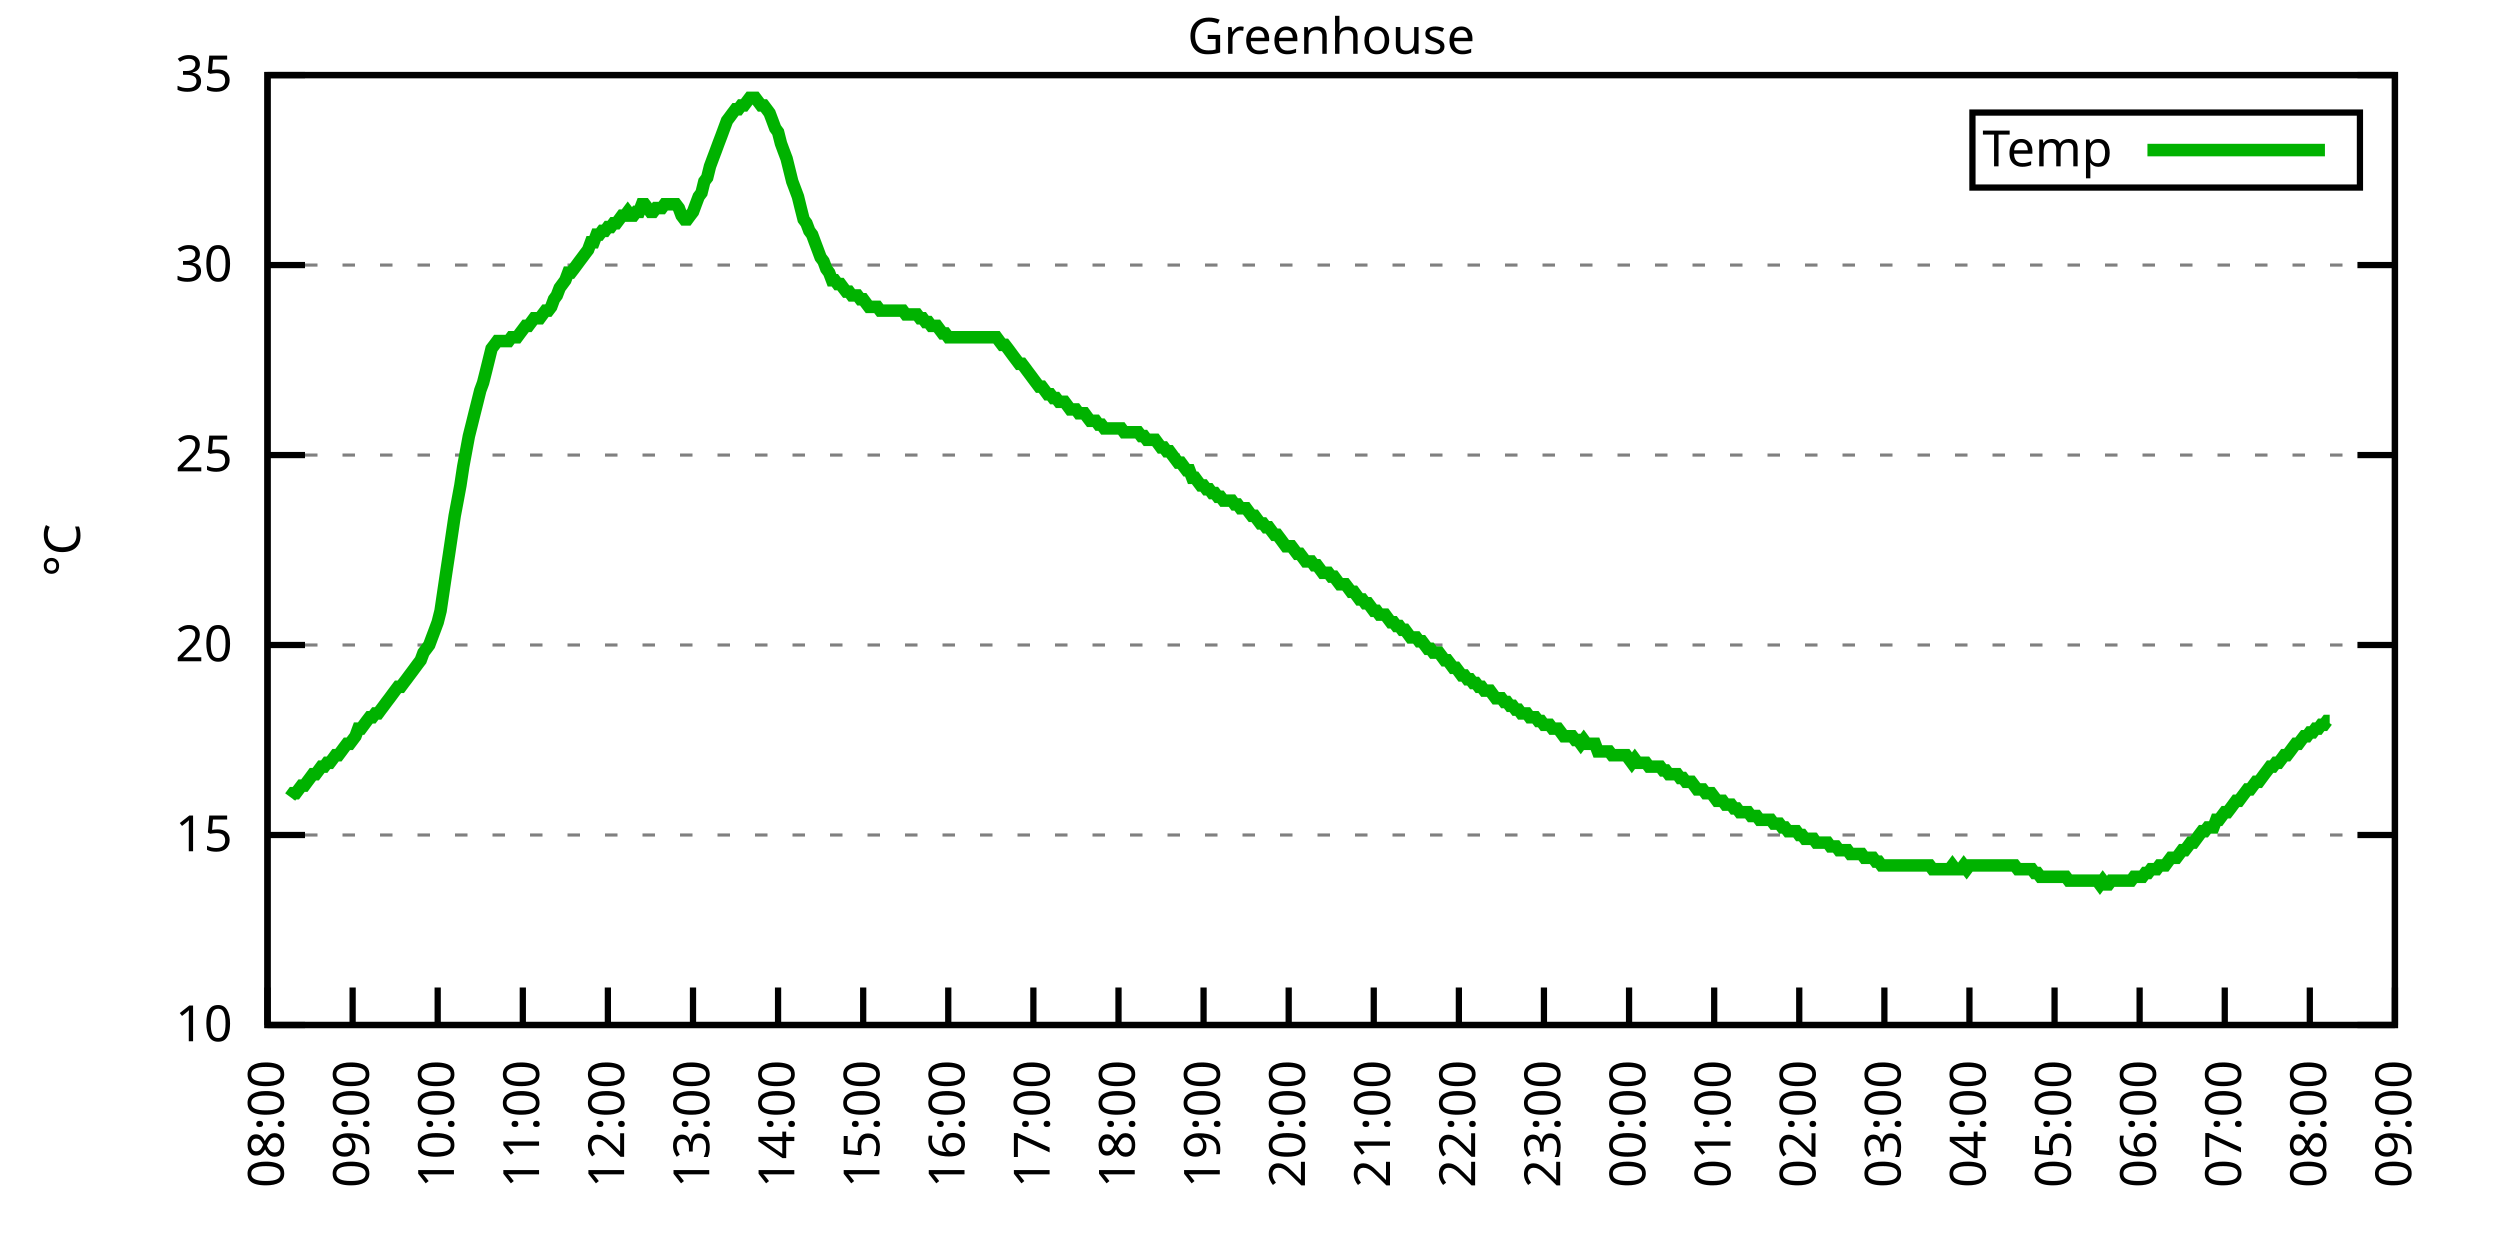
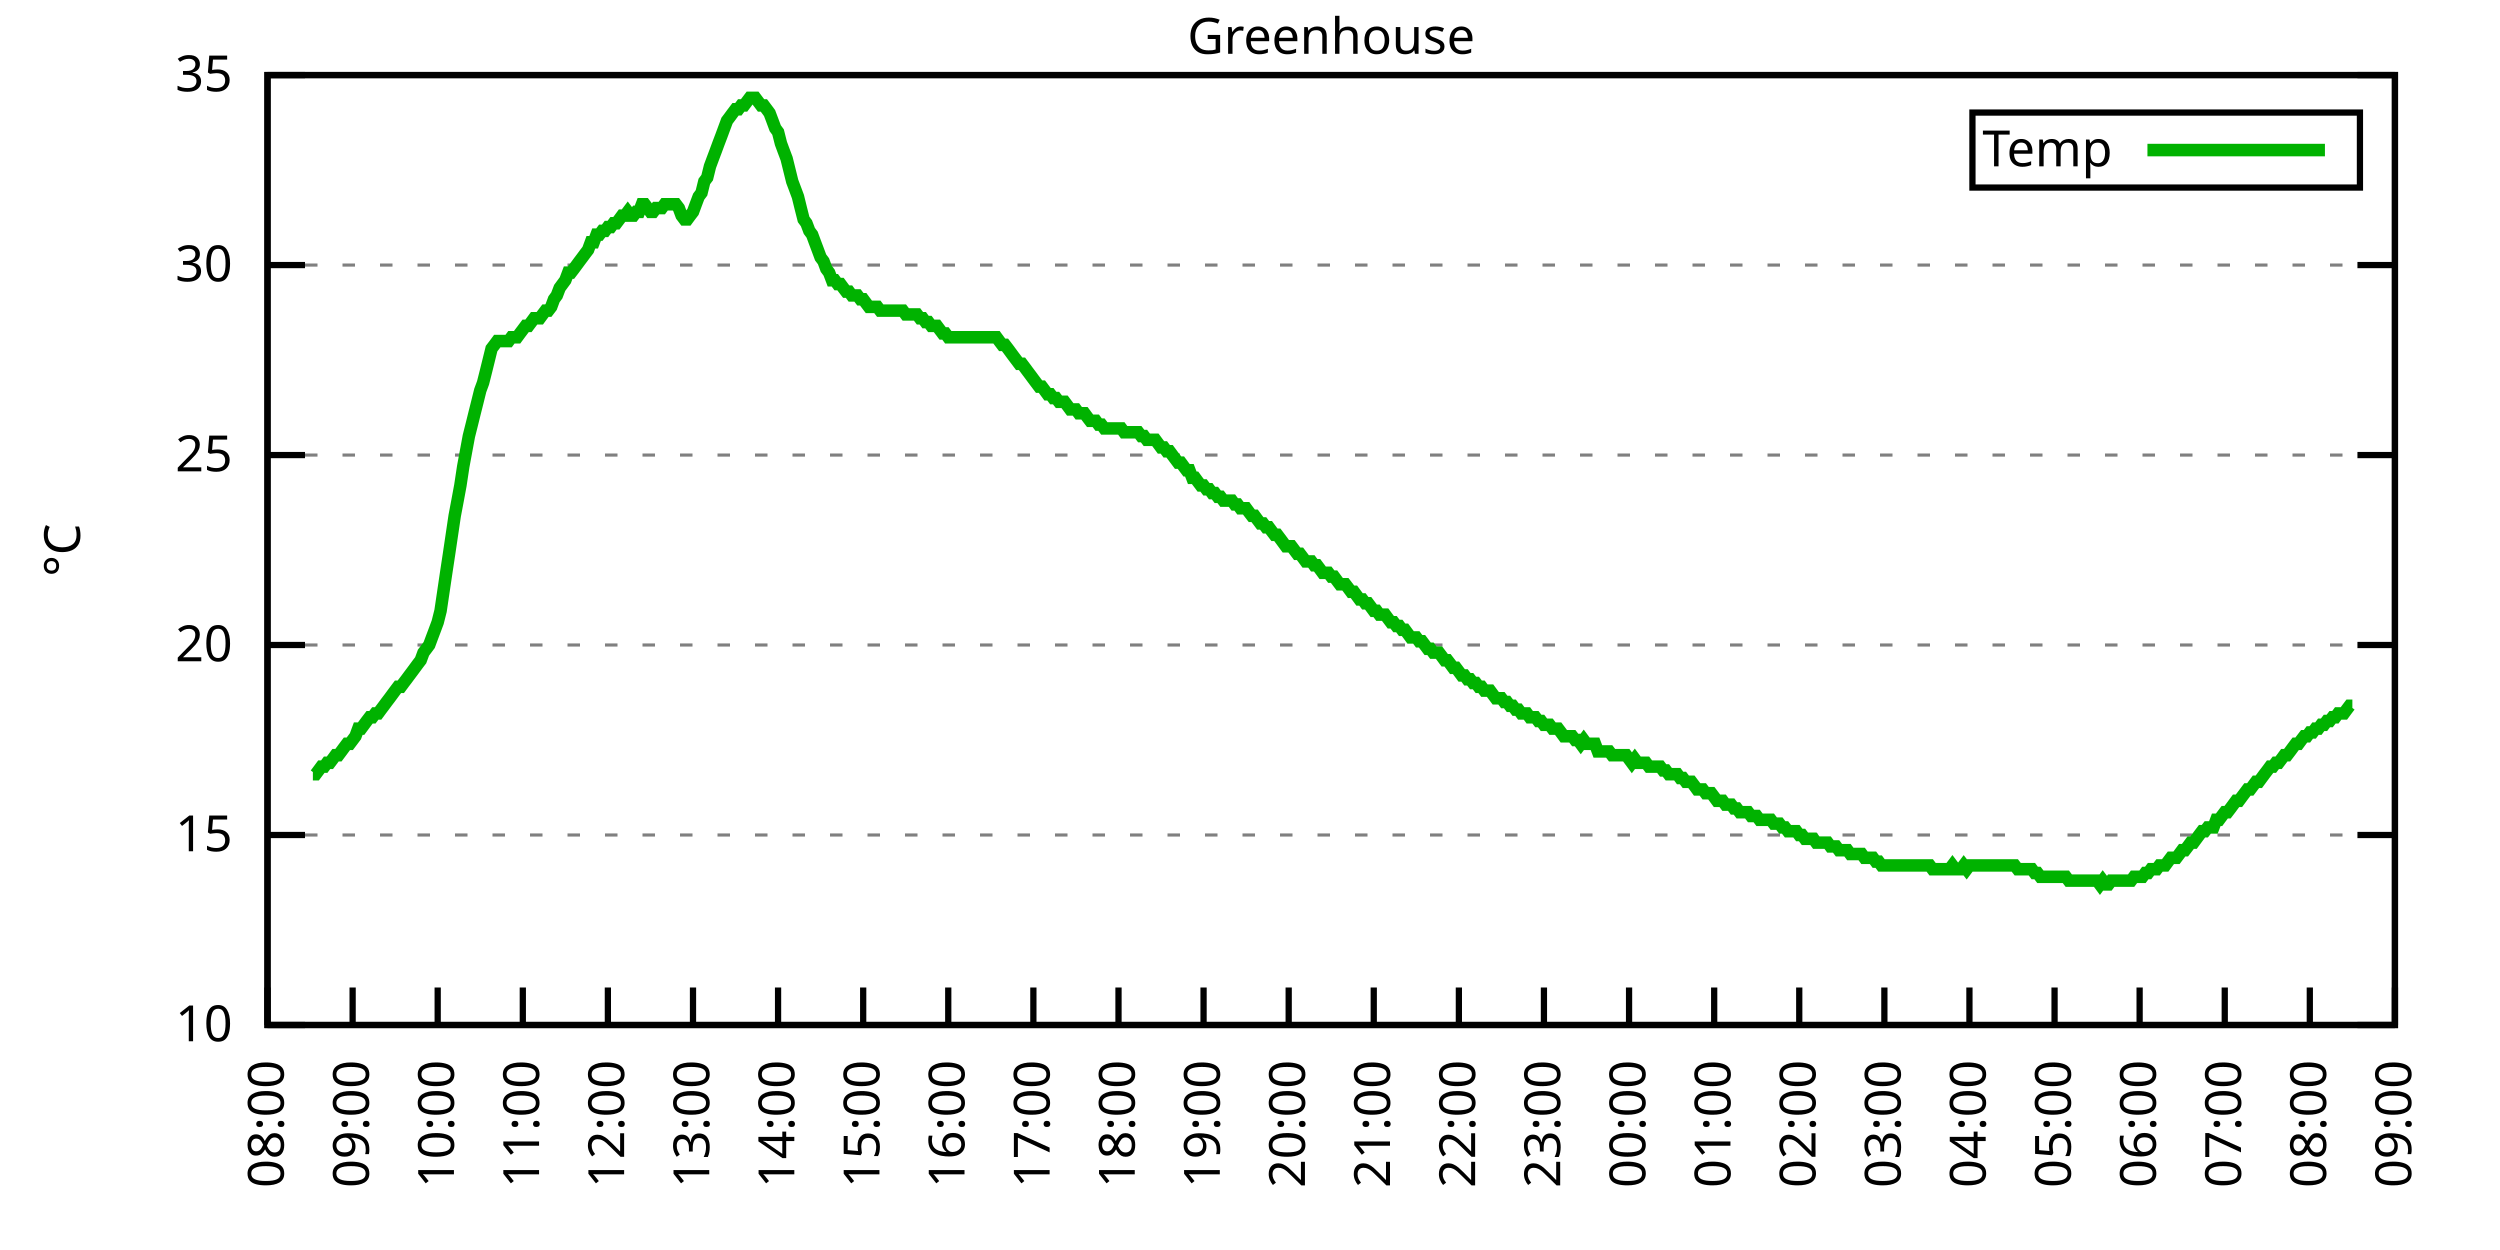
<svg xmlns="http://www.w3.org/2000/svg" xmlns:xlink="http://www.w3.org/1999/xlink" width="400" height="200" viewBox="0 0 400 200">
  <g id="gnuplot_canvas">
    <rect x="0" y="0" width="400" height="200" fill="none" />
    <defs>
      <circle id="gpDot" r="0.5" stroke-width="0.5" stroke="currentColor" />
      <path id="gpPt0" stroke-width="0.333" stroke="currentColor" d="M-1,0 h2 M0,-1 v2" />
      <path id="gpPt1" stroke-width="0.333" stroke="currentColor" d="M-1,-1 L1,1 M1,-1 L-1,1" />
      <path id="gpPt2" stroke-width="0.333" stroke="currentColor" d="M-1,0 L1,0 M0,-1 L0,1 M-1,-1 L1,1 M-1,1 L1,-1" />
      <rect id="gpPt3" stroke-width="0.333" stroke="currentColor" x="-1" y="-1" width="2" height="2" />
      <rect id="gpPt4" stroke-width="0.333" stroke="currentColor" fill="currentColor" x="-1" y="-1" width="2" height="2" />
      <circle id="gpPt5" stroke-width="0.333" stroke="currentColor" cx="0" cy="0" r="1" />
      <use xlink:href="#gpPt5" id="gpPt6" fill="currentColor" stroke="none" />
      <path id="gpPt7" stroke-width="0.333" stroke="currentColor" d="M0,-1.33 L-1.33,0.67 L1.33,0.67 z" />
      <use xlink:href="#gpPt7" id="gpPt8" fill="currentColor" stroke="none" />
      <use xlink:href="#gpPt7" id="gpPt9" stroke="currentColor" transform="rotate(180)" />
      <use xlink:href="#gpPt9" id="gpPt10" fill="currentColor" stroke="none" />
      <use xlink:href="#gpPt3" id="gpPt11" stroke="currentColor" transform="rotate(45)" />
      <use xlink:href="#gpPt11" id="gpPt12" fill="currentColor" stroke="none" />
      <path id="gpPt13" stroke-width="0.333" stroke="currentColor" d="M0,1.330 L1.265,0.411 L0.782,-1.067 L-0.782,-1.076 L-1.265,0.411 z" />
      <use xlink:href="#gpPt13" id="gpPt14" fill="currentColor" stroke="none" />
      <filter id="textbox" filterUnits="objectBoundingBox" x="0" y="0" height="1" width="1">
        <feFlood flood-color="white" flood-opacity="1" result="bgnd" />
        <feComposite in="SourceGraphic" in2="bgnd" operator="atop" />
      </filter>
      <filter id="greybox" filterUnits="objectBoundingBox" x="0" y="0" height="1" width="1">
        <feFlood flood-color="lightgrey" flood-opacity="1" result="grey" />
        <feComposite in="SourceGraphic" in2="grey" operator="atop" />
      </filter>
    </defs>
    <g fill="none" color="white" stroke="currentColor" stroke-width="1.00" stroke-linecap="butt" stroke-linejoin="miter">
</g>
    <g fill="none" color="black" stroke="currentColor" stroke-width="1.00" stroke-linecap="butt" stroke-linejoin="miter">
      <g stroke="none" shape-rendering="crispEdges">
        <polygon fill="rgb(255, 255, 255)" points="42.80,164.00 383.18,164.00 383.18,12.02 42.80,12.02 " />
      </g>
    </g>
    <g fill="none" color="black" stroke="currentColor" stroke-width="1.00" stroke-linecap="butt" stroke-linejoin="miter">
</g>
    <g fill="none" color="black" stroke="black" stroke-width="0.50" stroke-linecap="butt" stroke-linejoin="miter">
</g>
    <g fill="none" color="gray" stroke="currentColor" stroke-width="0.50" stroke-linecap="butt" stroke-linejoin="miter">
      <path stroke="gray" stroke-dasharray="2,4" class="gridline" d="M42.80,164.00 L383.19,164.00  " />
    </g>
    <g fill="none" color="gray" stroke="gray" stroke-width="1.00" stroke-linecap="butt" stroke-linejoin="miter">
</g>
    <g fill="none" color="black" stroke="currentColor" stroke-width="1.00" stroke-linecap="butt" stroke-linejoin="miter">
      <path stroke="black" d="M42.80,164.00 L48.80,164.00 M383.19,164.00 L377.19,164.00  " />
      <g transform="translate(37.20,166.60)" stroke="none" fill="black" font-family="Sans" font-size="8.00" text-anchor="end">
        <text>
          <tspan font-family="Sans"> 10</tspan>
        </text>
      </g>
    </g>
    <g fill="none" color="black" stroke="currentColor" stroke-width="1.00" stroke-linecap="butt" stroke-linejoin="miter">
</g>
    <g fill="none" color="black" stroke="black" stroke-width="0.50" stroke-linecap="butt" stroke-linejoin="miter">
</g>
    <g fill="none" color="gray" stroke="currentColor" stroke-width="0.50" stroke-linecap="butt" stroke-linejoin="miter">
      <path stroke="gray" stroke-dasharray="2,4" class="gridline" d="M42.80,133.60 L383.19,133.60  " />
    </g>
    <g fill="none" color="gray" stroke="gray" stroke-width="1.00" stroke-linecap="butt" stroke-linejoin="miter">
</g>
    <g fill="none" color="black" stroke="currentColor" stroke-width="1.00" stroke-linecap="butt" stroke-linejoin="miter">
      <path stroke="black" d="M42.80,133.60 L48.80,133.60 M383.19,133.60 L377.19,133.60  " />
      <g transform="translate(37.20,136.20)" stroke="none" fill="black" font-family="Sans" font-size="8.00" text-anchor="end">
        <text>
          <tspan font-family="Sans"> 15</tspan>
        </text>
      </g>
    </g>
    <g fill="none" color="black" stroke="currentColor" stroke-width="1.00" stroke-linecap="butt" stroke-linejoin="miter">
</g>
    <g fill="none" color="black" stroke="black" stroke-width="0.50" stroke-linecap="butt" stroke-linejoin="miter">
</g>
    <g fill="none" color="gray" stroke="currentColor" stroke-width="0.50" stroke-linecap="butt" stroke-linejoin="miter">
      <path stroke="gray" stroke-dasharray="2,4" class="gridline" d="M42.80,103.20 L383.19,103.20  " />
    </g>
    <g fill="none" color="gray" stroke="gray" stroke-width="1.00" stroke-linecap="butt" stroke-linejoin="miter">
</g>
    <g fill="none" color="black" stroke="currentColor" stroke-width="1.00" stroke-linecap="butt" stroke-linejoin="miter">
      <path stroke="black" d="M42.80,103.20 L48.80,103.20 M383.19,103.20 L377.19,103.20  " />
      <g transform="translate(37.20,105.80)" stroke="none" fill="black" font-family="Sans" font-size="8.00" text-anchor="end">
        <text>
          <tspan font-family="Sans"> 20</tspan>
        </text>
      </g>
    </g>
    <g fill="none" color="black" stroke="currentColor" stroke-width="1.00" stroke-linecap="butt" stroke-linejoin="miter">
</g>
    <g fill="none" color="black" stroke="black" stroke-width="0.50" stroke-linecap="butt" stroke-linejoin="miter">
</g>
    <g fill="none" color="gray" stroke="currentColor" stroke-width="0.50" stroke-linecap="butt" stroke-linejoin="miter">
      <path stroke="gray" stroke-dasharray="2,4" class="gridline" d="M42.80,72.81 L383.19,72.81  " />
    </g>
    <g fill="none" color="gray" stroke="gray" stroke-width="1.00" stroke-linecap="butt" stroke-linejoin="miter">
</g>
    <g fill="none" color="black" stroke="currentColor" stroke-width="1.00" stroke-linecap="butt" stroke-linejoin="miter">
      <path stroke="black" d="M42.80,72.81 L48.80,72.81 M383.19,72.81 L377.19,72.81  " />
      <g transform="translate(37.20,75.41)" stroke="none" fill="black" font-family="Sans" font-size="8.00" text-anchor="end">
        <text>
          <tspan font-family="Sans"> 25</tspan>
        </text>
      </g>
    </g>
    <g fill="none" color="black" stroke="currentColor" stroke-width="1.00" stroke-linecap="butt" stroke-linejoin="miter">
</g>
    <g fill="none" color="black" stroke="black" stroke-width="0.50" stroke-linecap="butt" stroke-linejoin="miter">
</g>
    <g fill="none" color="gray" stroke="currentColor" stroke-width="0.50" stroke-linecap="butt" stroke-linejoin="miter">
      <path stroke="gray" stroke-dasharray="2,4" class="gridline" d="M42.80,42.41 L383.19,42.41  " />
    </g>
    <g fill="none" color="gray" stroke="gray" stroke-width="1.00" stroke-linecap="butt" stroke-linejoin="miter">
</g>
    <g fill="none" color="black" stroke="currentColor" stroke-width="1.00" stroke-linecap="butt" stroke-linejoin="miter">
      <path stroke="black" d="M42.80,42.41 L48.80,42.41 M383.19,42.41 L377.19,42.41  " />
      <g transform="translate(37.20,45.01)" stroke="none" fill="black" font-family="Sans" font-size="8.00" text-anchor="end">
        <text>
          <tspan font-family="Sans"> 30</tspan>
        </text>
      </g>
    </g>
    <g fill="none" color="black" stroke="currentColor" stroke-width="1.00" stroke-linecap="butt" stroke-linejoin="miter">
</g>
    <g fill="none" color="black" stroke="black" stroke-width="0.50" stroke-linecap="butt" stroke-linejoin="miter">
</g>
    <g fill="none" color="gray" stroke="currentColor" stroke-width="0.50" stroke-linecap="butt" stroke-linejoin="miter">
      <path stroke="gray" stroke-dasharray="2,4" class="gridline" d="M42.80,12.01 L383.19,12.01  " />
    </g>
    <g fill="none" color="gray" stroke="gray" stroke-width="1.00" stroke-linecap="butt" stroke-linejoin="miter">
</g>
    <g fill="none" color="black" stroke="currentColor" stroke-width="1.00" stroke-linecap="butt" stroke-linejoin="miter">
      <path stroke="black" d="M42.80,12.01 L48.80,12.01 M383.19,12.01 L377.19,12.01  " />
      <g transform="translate(37.20,14.61)" stroke="none" fill="black" font-family="Sans" font-size="8.00" text-anchor="end">
        <text>
          <tspan font-family="Sans"> 35</tspan>
        </text>
      </g>
    </g>
    <g fill="none" color="black" stroke="currentColor" stroke-width="1.00" stroke-linecap="butt" stroke-linejoin="miter">
      <path stroke="black" d="M42.80,164.00 L42.80,158.00  " />
      <g transform="translate(45.40,169.60) rotate(270.00)" stroke="none" fill="black" font-family="Sans" font-size="8.00" text-anchor="end">
        <text>
          <tspan font-family="Sans">08:00</tspan>
        </text>
      </g>
    </g>
    <g fill="none" color="black" stroke="currentColor" stroke-width="1.00" stroke-linecap="butt" stroke-linejoin="miter">
      <path stroke="black" d="M56.42,164.00 L56.42,158.00  " />
      <g transform="translate(59.02,169.60) rotate(270.00)" stroke="none" fill="black" font-family="Sans" font-size="8.00" text-anchor="end">
        <text>
          <tspan font-family="Sans">09:00</tspan>
        </text>
      </g>
    </g>
    <g fill="none" color="black" stroke="currentColor" stroke-width="1.00" stroke-linecap="butt" stroke-linejoin="miter">
      <path stroke="black" d="M70.03,164.00 L70.03,158.00  " />
      <g transform="translate(72.63,169.60) rotate(270.00)" stroke="none" fill="black" font-family="Sans" font-size="8.00" text-anchor="end">
        <text>
          <tspan font-family="Sans">10:00</tspan>
        </text>
      </g>
    </g>
    <g fill="none" color="black" stroke="currentColor" stroke-width="1.00" stroke-linecap="butt" stroke-linejoin="miter">
      <path stroke="black" d="M83.65,164.00 L83.65,158.00  " />
      <g transform="translate(86.25,169.60) rotate(270.00)" stroke="none" fill="black" font-family="Sans" font-size="8.00" text-anchor="end">
        <text>
          <tspan font-family="Sans">11:00</tspan>
        </text>
      </g>
    </g>
    <g fill="none" color="black" stroke="currentColor" stroke-width="1.00" stroke-linecap="butt" stroke-linejoin="miter">
      <path stroke="black" d="M97.26,164.00 L97.26,158.00  " />
      <g transform="translate(99.86,169.60) rotate(270.00)" stroke="none" fill="black" font-family="Sans" font-size="8.00" text-anchor="end">
        <text>
          <tspan font-family="Sans">12:00</tspan>
        </text>
      </g>
    </g>
    <g fill="none" color="black" stroke="currentColor" stroke-width="1.00" stroke-linecap="butt" stroke-linejoin="miter">
      <path stroke="black" d="M110.88,164.00 L110.88,158.00  " />
      <g transform="translate(113.48,169.60) rotate(270.00)" stroke="none" fill="black" font-family="Sans" font-size="8.00" text-anchor="end">
        <text>
          <tspan font-family="Sans">13:00</tspan>
        </text>
      </g>
    </g>
    <g fill="none" color="black" stroke="currentColor" stroke-width="1.00" stroke-linecap="butt" stroke-linejoin="miter">
      <path stroke="black" d="M124.49,164.00 L124.49,158.00  " />
      <g transform="translate(127.09,169.60) rotate(270.00)" stroke="none" fill="black" font-family="Sans" font-size="8.00" text-anchor="end">
        <text>
          <tspan font-family="Sans">14:00</tspan>
        </text>
      </g>
    </g>
    <g fill="none" color="black" stroke="currentColor" stroke-width="1.00" stroke-linecap="butt" stroke-linejoin="miter">
      <path stroke="black" d="M138.11,164.00 L138.11,158.00  " />
      <g transform="translate(140.71,169.60) rotate(270.00)" stroke="none" fill="black" font-family="Sans" font-size="8.00" text-anchor="end">
        <text>
          <tspan font-family="Sans">15:00</tspan>
        </text>
      </g>
    </g>
    <g fill="none" color="black" stroke="currentColor" stroke-width="1.00" stroke-linecap="butt" stroke-linejoin="miter">
      <path stroke="black" d="M151.72,164.00 L151.72,158.00  " />
      <g transform="translate(154.32,169.60) rotate(270.00)" stroke="none" fill="black" font-family="Sans" font-size="8.00" text-anchor="end">
        <text>
          <tspan font-family="Sans">16:00</tspan>
        </text>
      </g>
    </g>
    <g fill="none" color="black" stroke="currentColor" stroke-width="1.00" stroke-linecap="butt" stroke-linejoin="miter">
      <path stroke="black" d="M165.34,164.00 L165.34,158.00  " />
      <g transform="translate(167.94,169.60) rotate(270.00)" stroke="none" fill="black" font-family="Sans" font-size="8.00" text-anchor="end">
        <text>
          <tspan font-family="Sans">17:00</tspan>
        </text>
      </g>
    </g>
    <g fill="none" color="black" stroke="currentColor" stroke-width="1.00" stroke-linecap="butt" stroke-linejoin="miter">
      <path stroke="black" d="M178.96,164.00 L178.96,158.00  " />
      <g transform="translate(181.56,169.60) rotate(270.00)" stroke="none" fill="black" font-family="Sans" font-size="8.00" text-anchor="end">
        <text>
          <tspan font-family="Sans">18:00</tspan>
        </text>
      </g>
    </g>
    <g fill="none" color="black" stroke="currentColor" stroke-width="1.00" stroke-linecap="butt" stroke-linejoin="miter">
      <path stroke="black" d="M192.57,164.00 L192.57,158.00  " />
      <g transform="translate(195.17,169.60) rotate(270.00)" stroke="none" fill="black" font-family="Sans" font-size="8.00" text-anchor="end">
        <text>
          <tspan font-family="Sans">19:00</tspan>
        </text>
      </g>
    </g>
    <g fill="none" color="black" stroke="currentColor" stroke-width="1.00" stroke-linecap="butt" stroke-linejoin="miter">
      <path stroke="black" d="M206.19,164.00 L206.19,158.00  " />
      <g transform="translate(208.79,169.60) rotate(270.00)" stroke="none" fill="black" font-family="Sans" font-size="8.00" text-anchor="end">
        <text>
          <tspan font-family="Sans">20:00</tspan>
        </text>
      </g>
    </g>
    <g fill="none" color="black" stroke="currentColor" stroke-width="1.00" stroke-linecap="butt" stroke-linejoin="miter">
      <path stroke="black" d="M219.80,164.00 L219.80,158.00  " />
      <g transform="translate(222.40,169.60) rotate(270.00)" stroke="none" fill="black" font-family="Sans" font-size="8.00" text-anchor="end">
        <text>
          <tspan font-family="Sans">21:00</tspan>
        </text>
      </g>
    </g>
    <g fill="none" color="black" stroke="currentColor" stroke-width="1.00" stroke-linecap="butt" stroke-linejoin="miter">
      <path stroke="black" d="M233.42,164.00 L233.42,158.00  " />
      <g transform="translate(236.02,169.60) rotate(270.00)" stroke="none" fill="black" font-family="Sans" font-size="8.00" text-anchor="end">
        <text>
          <tspan font-family="Sans">22:00</tspan>
        </text>
      </g>
    </g>
    <g fill="none" color="black" stroke="currentColor" stroke-width="1.00" stroke-linecap="butt" stroke-linejoin="miter">
      <path stroke="black" d="M247.03,164.00 L247.03,158.00  " />
      <g transform="translate(249.63,169.60) rotate(270.00)" stroke="none" fill="black" font-family="Sans" font-size="8.00" text-anchor="end">
        <text>
          <tspan font-family="Sans">23:00</tspan>
        </text>
      </g>
    </g>
    <g fill="none" color="black" stroke="currentColor" stroke-width="1.00" stroke-linecap="butt" stroke-linejoin="miter">
      <path stroke="black" d="M260.65,164.00 L260.65,158.00  " />
      <g transform="translate(263.25,169.60) rotate(270.00)" stroke="none" fill="black" font-family="Sans" font-size="8.00" text-anchor="end">
        <text>
          <tspan font-family="Sans">00:00</tspan>
        </text>
      </g>
    </g>
    <g fill="none" color="black" stroke="currentColor" stroke-width="1.00" stroke-linecap="butt" stroke-linejoin="miter">
      <path stroke="black" d="M274.27,164.00 L274.27,158.00  " />
      <g transform="translate(276.87,169.60) rotate(270.00)" stroke="none" fill="black" font-family="Sans" font-size="8.00" text-anchor="end">
        <text>
          <tspan font-family="Sans">01:00</tspan>
        </text>
      </g>
    </g>
    <g fill="none" color="black" stroke="currentColor" stroke-width="1.00" stroke-linecap="butt" stroke-linejoin="miter">
      <path stroke="black" d="M287.88,164.00 L287.88,158.00  " />
      <g transform="translate(290.48,169.60) rotate(270.00)" stroke="none" fill="black" font-family="Sans" font-size="8.00" text-anchor="end">
        <text>
          <tspan font-family="Sans">02:00</tspan>
        </text>
      </g>
    </g>
    <g fill="none" color="black" stroke="currentColor" stroke-width="1.00" stroke-linecap="butt" stroke-linejoin="miter">
      <path stroke="black" d="M301.50,164.00 L301.50,158.00  " />
      <g transform="translate(304.10,169.60) rotate(270.00)" stroke="none" fill="black" font-family="Sans" font-size="8.00" text-anchor="end">
        <text>
          <tspan font-family="Sans">03:00</tspan>
        </text>
      </g>
    </g>
    <g fill="none" color="black" stroke="currentColor" stroke-width="1.00" stroke-linecap="butt" stroke-linejoin="miter">
      <path stroke="black" d="M315.11,164.00 L315.11,158.00  " />
      <g transform="translate(317.71,169.60) rotate(270.00)" stroke="none" fill="black" font-family="Sans" font-size="8.00" text-anchor="end">
        <text>
          <tspan font-family="Sans">04:00</tspan>
        </text>
      </g>
    </g>
    <g fill="none" color="black" stroke="currentColor" stroke-width="1.00" stroke-linecap="butt" stroke-linejoin="miter">
      <path stroke="black" d="M328.73,164.00 L328.73,158.00  " />
      <g transform="translate(331.33,169.60) rotate(270.00)" stroke="none" fill="black" font-family="Sans" font-size="8.00" text-anchor="end">
        <text>
          <tspan font-family="Sans">05:00</tspan>
        </text>
      </g>
    </g>
    <g fill="none" color="black" stroke="currentColor" stroke-width="1.00" stroke-linecap="butt" stroke-linejoin="miter">
      <path stroke="black" d="M342.34,164.00 L342.34,158.00  " />
      <g transform="translate(344.94,169.60) rotate(270.00)" stroke="none" fill="black" font-family="Sans" font-size="8.00" text-anchor="end">
        <text>
          <tspan font-family="Sans">06:00</tspan>
        </text>
      </g>
    </g>
    <g fill="none" color="black" stroke="currentColor" stroke-width="1.00" stroke-linecap="butt" stroke-linejoin="miter">
      <path stroke="black" d="M355.96,164.00 L355.96,158.00  " />
      <g transform="translate(358.56,169.60) rotate(270.00)" stroke="none" fill="black" font-family="Sans" font-size="8.00" text-anchor="end">
        <text>
          <tspan font-family="Sans">07:00</tspan>
        </text>
      </g>
    </g>
    <g fill="none" color="black" stroke="currentColor" stroke-width="1.00" stroke-linecap="butt" stroke-linejoin="miter">
      <path stroke="black" d="M369.57,164.00 L369.57,158.00  " />
      <g transform="translate(372.17,169.60) rotate(270.00)" stroke="none" fill="black" font-family="Sans" font-size="8.00" text-anchor="end">
        <text>
          <tspan font-family="Sans">08:00</tspan>
        </text>
      </g>
    </g>
    <g fill="none" color="black" stroke="currentColor" stroke-width="1.00" stroke-linecap="butt" stroke-linejoin="miter">
      <path stroke="black" d="M383.19,164.00 L383.19,158.00  " />
      <g transform="translate(385.79,169.60) rotate(270.00)" stroke="none" fill="black" font-family="Sans" font-size="8.00" text-anchor="end">
        <text>
          <tspan font-family="Sans">09:00</tspan>
        </text>
      </g>
    </g>
    <g fill="none" color="black" stroke="currentColor" stroke-width="1.00" stroke-linecap="butt" stroke-linejoin="miter">
</g>
    <g fill="none" color="black" stroke="currentColor" stroke-width="1.00" stroke-linecap="butt" stroke-linejoin="miter">
      <path stroke="black" d="M42.80,12.01 L42.80,164.00 L383.19,164.00 L383.19,12.01 L42.80,12.01 Z  " />
    </g>
    <g fill="none" color="black" stroke="currentColor" stroke-width="1.00" stroke-linecap="butt" stroke-linejoin="miter">
</g>
    <g fill="none" color="black" stroke="currentColor" stroke-width="1.00" stroke-linecap="butt" stroke-linejoin="miter">
      <path stroke="black" d="M315.59,30.01 L315.59,18.01 L377.59,18.01 L377.59,30.01 L315.59,30.01 Z  " />
    </g>
    <g id="Greenhouse_plot_1">
      <g fill="none" color="white" stroke="black" stroke-width="2.00" stroke-linecap="butt" stroke-linejoin="miter">
</g>
      <g fill="none" color="black" stroke="currentColor" stroke-width="2.00" stroke-linecap="butt" stroke-linejoin="miter">
        <g transform="translate(337.99,26.61)" stroke="none" fill="black" font-family="Sans" font-size="8.00" text-anchor="end">
          <text>
            <tspan font-family="Sans">Temp</tspan>
          </text>
        </g>
      </g>
      <g fill="none" color="black" stroke="currentColor" stroke-width="2.00" stroke-linecap="butt" stroke-linejoin="miter">
-         <path stroke="rgb(  0, 178,   0)" d="M343.59,24.01 L371.99,24.01 M46.43,127.52 L46.88,126.91 L47.34,126.91 L47.79,126.31 L48.25,125.70 L48.70,125.70   L49.15,125.09 L49.61,124.48 L50.06,123.87 L50.52,123.87 L50.97,123.27 L51.42,122.66 L51.88,122.66 L52.33,122.05   L52.78,122.05 L53.24,121.44 L53.69,120.83 L54.15,120.83 L54.60,120.23 L55.05,119.62 L55.51,119.01 L55.96,119.01   L56.42,118.40 L56.87,117.80 L57.32,116.58 L57.78,116.58 L58.23,115.97 L58.68,115.36 L59.14,114.76 L59.59,114.76   L60.05,114.15 L60.50,114.15 L60.95,113.54 L61.41,112.93 L61.86,112.32 L62.32,111.72 L62.77,111.11 L63.22,110.50   L63.68,109.89 L64.13,109.89 L64.58,109.28 L65.04,108.68 L65.49,108.07 L65.95,107.46 L66.40,106.85 L66.85,106.24   L67.31,105.64 L67.76,104.42 L68.22,103.81 L68.67,103.20 L69.12,101.99 L69.58,100.77 L70.03,99.56 L70.49,97.73   L70.94,94.69 L71.39,91.65 L71.85,88.61 L72.30,85.57 L72.75,82.53 L73.21,80.10 L73.66,77.67 L74.12,74.63   L74.57,72.20 L75.02,69.77 L75.48,67.94 L75.93,66.12 L76.39,64.29 L76.84,62.47 L77.29,61.25 L77.75,59.43   L78.20,57.61 L78.65,55.78 L79.11,55.18 L79.56,54.57 L80.02,54.57 L80.47,54.57 L80.92,54.57 L81.38,54.57   L81.83,53.96 L82.29,53.96 L82.74,53.96 L83.19,53.35 L83.65,52.74 L84.10,52.14 L84.55,52.14 L85.01,51.53   L85.46,50.92 L85.92,50.92 L86.37,50.92 L86.82,50.31 L87.28,49.70 L87.73,49.70 L88.19,49.10 L88.64,47.88   L89.09,47.27 L89.55,46.06 L90.00,45.45 L90.45,44.84 L90.91,43.62 L91.36,43.62 L91.82,43.02 L92.27,42.41   L92.72,41.80 L93.18,41.19 L93.63,40.58 L94.09,39.98 L94.54,38.76 L94.99,38.76 L95.45,37.54 L95.90,37.54   L96.35,36.94 L96.81,36.94 L97.26,36.33 L97.72,36.33 L98.17,35.72 L98.62,35.72 L99.08,35.11 L99.53,34.50   L99.99,34.50 L100.44,33.90 L100.89,34.50 L101.35,34.50 L101.80,33.90 L102.25,33.90 L102.71,32.68 L103.16,32.68   L103.62,33.29 L104.07,33.90 L104.52,33.90 L104.98,33.29 L105.43,33.29 L105.89,33.29 L106.34,32.68 L106.79,32.68   L107.25,32.68 L107.70,32.68 L108.15,32.68 L108.61,33.29 L109.06,34.50 L109.52,35.11 L109.97,35.11 L110.42,34.50   L110.88,33.90 L111.33,32.68 L111.79,31.46 L112.24,30.86 L112.69,29.03 L113.15,28.42 L113.60,26.60 L114.05,25.39   L114.51,24.17 L114.96,22.95 L115.42,21.74 L115.87,20.52 L116.32,19.31 L116.78,18.70 L117.23,18.09 L117.69,17.48   L118.14,17.48 L118.59,16.87 L119.05,16.87 L119.50,16.27 L119.96,15.66 L120.41,15.66 L120.86,15.66 L121.32,16.27   L121.77,16.87 L122.22,16.87 L122.68,17.48 L123.13,18.09 L123.59,19.31 L124.04,20.52 L124.49,21.13 L124.95,22.95   L125.40,24.17 L125.86,25.39 L126.31,27.21 L126.76,29.03 L127.22,30.25 L127.67,31.46 L128.12,33.29 L128.58,35.11   L129.03,35.72 L129.49,36.94 L129.94,37.54 L130.39,38.76 L130.85,39.98 L131.30,41.19 L131.76,41.80 L132.21,43.02   L132.66,43.62 L133.12,44.84 L133.57,44.84 L134.02,45.45 L134.48,45.45 L134.93,46.06 L135.39,46.66 L135.84,46.66   L136.29,47.27 L136.75,47.27 L137.20,47.27 L137.66,47.88 L138.11,47.88 L138.56,48.49 L139.02,49.10 L139.47,49.10   L139.92,49.10 L140.38,49.10 L140.83,49.70 L141.29,49.70 L141.74,49.70 L142.19,49.70 L142.65,49.70 L143.10,49.70   L143.56,49.70 L144.01,49.70 L144.46,49.70 L144.92,50.31 L145.37,50.31 L145.82,50.31 L146.28,50.31 L146.73,50.31   L147.19,50.92 L147.64,50.92 L148.09,51.53 L148.55,51.53 L149.00,52.14 L149.46,52.14 L149.91,52.14 L150.36,52.74   L150.82,53.35 L151.27,53.35 L151.72,53.96 L152.18,53.96 L152.63,53.96 L153.09,53.96 L153.54,53.96 L153.99,53.96   L154.45,53.96 L154.90,53.96 L155.36,53.96 L155.81,53.96 L156.26,53.96 L156.72,53.96 L157.17,53.96 L157.62,53.96   L158.08,53.96 L158.53,53.96 L158.99,53.96 L159.44,53.96 L159.89,54.57 L160.35,55.18 L160.80,55.18 L161.26,55.78   L161.71,56.39 L162.16,57.00 L162.62,57.61 L163.07,58.21 L163.52,58.21 L163.98,58.82 L164.43,59.43 L164.89,60.04   L165.34,60.65 L165.79,61.25 L166.25,61.86 L166.70,61.86 L167.16,62.47 L167.61,63.08 L168.06,63.08 L168.52,63.69   L168.97,63.69 L169.43,64.29 L169.88,64.29 L170.33,64.29 L170.79,64.90 L171.24,65.51 L171.69,65.51 L172.15,65.51   L172.60,66.12 L173.06,66.12 L173.51,66.12 L173.96,66.73 L174.42,67.33 L174.87,67.33 L175.33,67.33 L175.78,67.94   L176.23,67.94 L176.69,68.55 L177.14,68.55 L177.59,68.55 L178.05,68.55 L178.50,68.55 L178.96,68.55 L179.41,68.55   L179.86,69.16 L180.32,69.16 L180.77,69.16 L181.23,69.16 L181.68,69.16 L182.13,69.16 L182.59,69.77 L183.04,69.77   L183.49,70.37 L183.95,70.37 L184.40,70.37 L184.86,70.37 L185.31,70.98 L185.76,71.59 L186.22,71.59 L186.67,72.20   L187.13,72.20 L187.58,72.81 L188.03,73.41 L188.49,74.02 L188.94,74.02 L189.39,74.63 L189.85,75.24 L190.30,75.24   L190.76,76.45 L191.21,76.45 L191.66,77.06 L192.12,77.67 L192.57,77.67 L193.03,78.28 L193.48,78.28 L193.93,78.89   L194.39,78.89 L194.84,79.49 L195.29,79.49 L195.75,80.10 L196.20,80.10 L196.66,80.10 L197.11,80.10 L197.56,80.71   L198.02,80.71 L198.47,81.32 L198.93,81.32 L199.38,81.32 L199.83,81.93 L200.29,82.53 L200.74,82.53 L201.19,83.14   L201.65,83.75 L202.10,83.75 L202.56,84.36 L203.01,84.36 L203.46,84.97 L203.92,85.57 L204.37,85.57 L204.83,86.18   L205.28,86.79 L205.73,87.40 L206.19,87.40 L206.64,87.40 L207.09,88.00 L207.55,88.61 L208.00,88.61 L208.46,89.22   L208.91,89.83 L209.36,89.83 L209.82,89.83 L210.27,90.44 L210.73,90.44 L211.18,91.04 L211.63,91.65 L212.09,91.65   L212.54,91.65 L213.00,92.26 L213.45,92.26 L213.90,92.87 L214.36,93.48 L214.81,93.48 L215.26,93.48 L215.72,94.08   L216.17,94.69 L216.63,94.69 L217.08,95.30 L217.53,95.91 L217.99,95.91 L218.44,96.52 L218.90,96.52 L219.35,97.12   L219.80,97.73 L220.26,97.73 L220.71,98.34 L221.16,98.34 L221.62,98.34 L222.07,98.95 L222.53,99.56 L222.98,99.56   L223.43,100.16 L223.89,100.16 L224.34,100.77 L224.80,100.77 L225.25,101.38 L225.70,101.99 L226.16,101.99 L226.61,101.99   L227.06,102.60 L227.52,102.60 L227.97,103.20 L228.43,103.81 L228.88,103.81 L229.33,104.42 L229.79,104.42 L230.24,104.42   L230.70,105.03 L231.15,105.64 L231.60,105.64 L232.06,106.24 L232.51,106.85 L232.96,106.85 L233.42,107.46 L233.87,108.07   L234.33,108.07 L234.78,108.68 L235.23,108.68 L235.69,109.28 L236.14,109.28 L236.60,109.89 L237.05,109.89 L237.50,110.50   L237.96,110.50 L238.41,110.50 L238.86,111.11 L239.32,111.72 L239.77,111.72 L240.23,111.72 L240.68,112.32 L241.13,112.32   L241.59,112.93 L242.04,112.93 L242.50,113.54 L242.95,113.54 L243.40,114.15 L243.86,114.15 L244.31,114.15 L244.76,114.76   L245.22,114.76 L245.67,114.76 L246.13,115.36 L246.58,115.36 L247.03,115.97 L247.49,115.97 L247.94,115.97 L248.40,116.58   L248.85,116.58 L249.30,116.58 L249.76,117.19 L250.21,117.80 L250.66,117.80 L251.12,117.80 L251.57,117.80 L252.03,118.40   L252.48,118.40 L252.93,119.01 L253.39,118.40 L253.84,119.01 L254.30,119.01 L254.75,119.01 L255.20,119.01 L255.66,120.23   L256.11,120.23 L256.56,120.23 L257.02,120.23 L257.47,120.23 L257.93,120.83 L258.38,120.83 L258.83,120.83 L259.29,120.83   L259.74,120.83 L260.20,120.83 L260.65,121.44 L261.10,122.05 L261.56,121.44 L262.01,122.05 L262.47,122.05 L262.92,122.05   L263.37,122.05 L263.83,122.66 L264.28,122.66 L264.73,122.66 L265.19,122.66 L265.64,122.66 L266.10,123.27 L266.55,123.27   L267.00,123.87 L267.46,123.87 L267.91,123.87 L268.37,123.87 L268.82,124.48 L269.27,124.48 L269.73,125.09 L270.18,125.09   L270.63,125.09 L271.09,125.70 L271.54,126.31 L272.00,126.31 L272.45,126.31 L272.90,126.91 L273.36,126.91 L273.81,126.91   L274.27,127.52 L274.72,128.13 L275.17,128.13 L275.63,128.13 L276.08,128.74 L276.53,128.74 L276.99,128.74 L277.44,129.35   L277.90,129.35 L278.35,129.95 L278.80,129.95 L279.26,129.95 L279.71,129.95 L280.17,130.56 L280.62,130.56 L281.07,130.56   L281.53,131.17 L281.98,131.17 L282.43,131.17 L282.89,131.17 L283.34,131.17 L283.80,131.78 L284.25,131.78 L284.70,131.78   L285.16,132.39 L285.61,132.39 L286.07,132.99 L286.52,132.99 L286.97,132.99 L287.43,132.99 L287.88,133.60 L288.33,133.60   L288.79,134.21 L289.24,134.21 L289.70,134.21 L290.15,134.21 L290.60,134.82 L291.06,134.82 L291.51,134.82 L291.97,134.82   L292.42,134.82 L292.87,135.43 L293.33,135.43 L293.78,135.43 L294.23,136.03 L294.69,136.03 L295.14,136.03 L295.60,136.03   L296.05,136.64 L296.50,136.64 L296.96,136.64 L297.41,136.64 L297.87,136.64 L298.32,137.25 L298.77,137.25 L299.23,137.25   L299.68,137.25 L300.13,137.86 L300.59,137.86 L301.04,138.47 L301.50,138.47 L301.95,138.47 L302.40,138.47 L302.86,138.47   L303.31,138.47 L303.77,138.47 L304.22,138.47 L304.67,138.47 L305.13,138.47 L305.58,138.47 L306.03,138.47 L306.49,138.47   L306.94,138.47 L307.40,138.47 L307.85,138.47 L308.30,138.47 L308.76,138.47 L309.21,139.07 L309.67,139.07 L310.12,139.07   L310.57,139.07 L311.03,139.07 L311.48,139.07 L311.94,139.07 L312.39,138.47 L312.84,139.07 L313.30,139.07 L313.75,139.07   L314.20,138.47 L314.66,139.07 L315.11,138.47 L315.57,138.47 L316.02,138.47 L316.47,138.47 L316.93,138.47 L317.38,138.47   L317.84,138.47 L318.29,138.47 L318.74,138.47 L319.20,138.47 L319.65,138.47 L320.10,138.47 L320.56,138.47 L321.01,138.47   L321.47,138.47 L321.92,138.47 L322.37,138.47 L322.83,139.07 L323.28,139.07 L323.74,139.07 L324.19,139.07 L324.64,139.07   L325.10,139.07 L325.55,139.68 L326.00,139.68 L326.46,140.29 L326.91,140.29 L327.37,140.29 L327.82,140.29 L328.27,140.29   L328.73,140.29 L329.18,140.29 L329.64,140.29 L330.09,140.29 L330.54,140.29 L331.00,140.90 L331.45,140.90 L331.90,140.90   L332.36,140.90 L332.81,140.90 L333.27,140.90 L333.72,140.90 L334.17,140.90 L334.63,140.90 L335.08,140.90 L335.54,140.90   L335.99,141.51 L336.44,140.90 L336.90,141.51 L337.35,141.51 L337.80,140.90 L338.26,140.90 L338.71,140.90 L339.17,140.90   L339.62,140.90 L340.07,140.90 L340.53,140.90 L340.98,140.90 L341.44,140.29 L341.89,140.29 L342.34,140.29 L342.80,140.29   L343.25,139.68 L343.70,139.68 L344.16,139.07 L344.61,139.07 L345.07,139.07 L345.52,138.47 L345.97,138.47 L346.43,138.47   L346.88,137.86 L347.34,137.25 L347.79,137.25 L348.24,137.25 L348.70,136.64 L349.15,136.03 L349.60,136.03 L350.06,135.43   L350.51,134.82 L350.97,134.82 L351.42,134.21 L351.87,133.60 L352.33,132.99 L352.78,132.99 L353.24,132.39 L353.69,132.39   L354.14,132.39 L354.60,131.17 L355.05,131.17 L355.50,130.56 L355.96,129.95 L356.41,129.95 L356.87,129.35 L357.32,128.74   L357.77,128.13 L358.23,128.13 L358.68,127.52 L359.14,126.91 L359.59,126.31 L360.04,126.31 L360.50,125.70 L360.95,125.09   L361.41,125.09 L361.86,124.48 L362.31,123.87 L362.77,123.27 L363.22,122.66 L363.67,122.66 L364.13,122.05 L364.58,122.05   L365.04,121.44 L365.49,120.83 L365.94,120.83 L366.40,120.23 L366.85,119.62 L367.31,119.01 L367.76,119.01 L368.21,118.40   L368.67,117.80 L369.12,117.80 L369.57,117.19 L370.03,117.19 L370.48,116.58 L370.94,116.58 L371.39,115.97 L371.84,115.97   L372.30,115.36 L372.75,115.36  " />
+         <path stroke="rgb(  0, 178,   0)" d="M343.59,24.01 L371.99,24.01 M50.06,123.87 L50.52,123.87 L50.97,123.27 L51.42,122.66 L51.88,122.66 L52.33,122.05   L52.78,122.05 L53.24,121.44 L53.69,120.83 L54.15,120.83 L54.60,120.23 L55.05,119.62 L55.51,119.01 L55.96,119.01   L56.42,118.40 L56.87,117.80 L57.32,116.58 L57.78,116.58 L58.23,115.97 L58.68,115.36 L59.14,114.76 L59.59,114.76   L60.05,114.15 L60.50,114.15 L60.95,113.54 L61.41,112.93 L61.86,112.32 L62.32,111.72 L62.77,111.11 L63.22,110.50   L63.68,109.89 L64.13,109.89 L64.58,109.28 L65.04,108.68 L65.49,108.07 L65.95,107.46 L66.40,106.85 L66.85,106.24   L67.31,105.64 L67.76,104.42 L68.22,103.81 L68.67,103.20 L69.12,101.99 L69.58,100.77 L70.03,99.56 L70.49,97.73   L70.94,94.69 L71.39,91.65 L71.85,88.61 L72.30,85.57 L72.75,82.53 L73.21,80.10 L73.66,77.67 L74.12,74.63   L74.57,72.20 L75.02,69.77 L75.48,67.94 L75.93,66.12 L76.39,64.29 L76.84,62.47 L77.29,61.25 L77.75,59.43   L78.20,57.61 L78.65,55.78 L79.11,55.18 L79.56,54.57 L80.02,54.57 L80.47,54.57 L80.92,54.57 L81.38,54.57   L81.83,53.96 L82.29,53.96 L82.74,53.96 L83.19,53.35 L83.65,52.74 L84.10,52.14 L84.55,52.14 L85.01,51.53   L85.46,50.92 L85.92,50.92 L86.37,50.92 L86.82,50.31 L87.28,49.70 L87.73,49.70 L88.19,49.10 L88.64,47.88   L89.09,47.27 L89.55,46.06 L90.00,45.45 L90.45,44.84 L90.91,43.62 L91.36,43.62 L91.82,43.02 L92.27,42.41   L92.72,41.80 L93.18,41.19 L93.63,40.58 L94.09,39.98 L94.54,38.76 L94.99,38.76 L95.45,37.54 L95.90,37.54   L96.35,36.94 L96.81,36.94 L97.26,36.33 L97.72,36.33 L98.17,35.72 L98.62,35.72 L99.08,35.11 L99.53,34.50   L99.99,34.50 L100.44,33.90 L100.89,34.50 L101.35,34.50 L101.80,33.90 L102.25,33.90 L102.71,32.68 L103.16,32.68   L103.62,33.29 L104.07,33.90 L104.52,33.90 L104.98,33.29 L105.43,33.29 L105.89,33.29 L106.34,32.68 L106.79,32.68   L107.25,32.68 L107.70,32.68 L108.15,32.68 L108.61,33.29 L109.06,34.50 L109.52,35.11 L109.97,35.11 L110.42,34.50   L110.88,33.90 L111.33,32.68 L111.79,31.46 L112.24,30.86 L112.69,29.03 L113.15,28.42 L113.60,26.60 L114.05,25.39   L114.51,24.17 L114.96,22.95 L115.42,21.74 L115.87,20.52 L116.32,19.31 L116.78,18.70 L117.23,18.09 L117.69,17.48   L118.14,17.48 L118.59,16.87 L119.05,16.87 L119.50,16.27 L119.96,15.66 L120.41,15.66 L120.86,15.66 L121.32,16.27   L121.77,16.87 L122.22,16.87 L122.68,17.48 L123.13,18.09 L123.59,19.31 L124.04,20.52 L124.49,21.13 L124.95,22.95   L125.40,24.17 L125.86,25.39 L126.31,27.21 L126.76,29.03 L127.22,30.25 L127.67,31.46 L128.12,33.29 L128.58,35.11   L129.03,35.72 L129.49,36.94 L129.94,37.54 L130.39,38.76 L130.85,39.98 L131.30,41.19 L131.76,41.80 L132.21,43.02   L132.66,43.62 L133.12,44.84 L133.57,44.84 L134.02,45.45 L134.48,45.45 L134.93,46.06 L135.39,46.66 L135.84,46.66   L136.29,47.27 L136.75,47.27 L137.20,47.27 L137.66,47.88 L138.11,47.88 L138.56,48.49 L139.02,49.10 L139.47,49.10   L139.92,49.10 L140.38,49.10 L140.83,49.70 L141.29,49.70 L141.74,49.70 L142.19,49.70 L142.65,49.70 L143.10,49.70   L143.56,49.70 L144.01,49.70 L144.46,49.70 L144.92,50.31 L145.37,50.31 L145.82,50.31 L146.28,50.31 L146.73,50.31   L147.19,50.92 L147.64,50.92 L148.09,51.53 L148.55,51.53 L149.00,52.14 L149.46,52.14 L149.91,52.14 L150.36,52.74   L150.82,53.35 L151.27,53.35 L151.72,53.96 L152.18,53.96 L152.63,53.96 L153.09,53.96 L153.54,53.96 L153.99,53.96   L154.45,53.96 L154.90,53.96 L155.36,53.96 L155.81,53.96 L156.26,53.96 L156.72,53.96 L157.17,53.96 L157.62,53.96   L158.08,53.96 L158.53,53.96 L158.99,53.96 L159.44,53.96 L159.89,54.57 L160.35,55.18 L160.80,55.18 L161.26,55.78   L161.71,56.39 L162.16,57.00 L162.62,57.61 L163.07,58.21 L163.52,58.21 L163.98,58.82 L164.43,59.43 L164.89,60.04   L165.34,60.65 L165.79,61.25 L166.25,61.86 L166.70,61.86 L167.16,62.47 L167.61,63.08 L168.06,63.08 L168.52,63.69   L168.97,63.69 L169.43,64.29 L169.88,64.29 L170.33,64.29 L170.79,64.90 L171.24,65.51 L171.69,65.51 L172.15,65.51   L172.60,66.12 L173.06,66.12 L173.51,66.12 L173.96,66.73 L174.42,67.33 L174.87,67.33 L175.33,67.33 L175.78,67.94   L176.23,67.94 L176.69,68.55 L177.14,68.55 L177.59,68.55 L178.05,68.55 L178.50,68.55 L178.96,68.55 L179.41,68.55   L179.86,69.16 L180.32,69.16 L180.77,69.16 L181.23,69.16 L181.68,69.16 L182.13,69.16 L182.59,69.77 L183.04,69.77   L183.49,70.37 L183.95,70.37 L184.40,70.37 L184.86,70.37 L185.31,70.98 L185.76,71.59 L186.22,71.59 L186.67,72.20   L187.13,72.20 L187.58,72.81 L188.03,73.41 L188.49,74.02 L188.94,74.02 L189.39,74.63 L189.85,75.24 L190.30,75.24   L190.76,76.45 L191.21,76.45 L191.66,77.06 L192.12,77.67 L192.57,77.67 L193.03,78.28 L193.48,78.28 L193.93,78.89   L194.39,78.89 L194.84,79.49 L195.29,79.49 L195.75,80.10 L196.20,80.10 L196.66,80.10 L197.11,80.10 L197.56,80.71   L198.02,80.71 L198.47,81.32 L198.93,81.32 L199.38,81.32 L199.83,81.93 L200.29,82.53 L200.74,82.53 L201.19,83.14   L201.65,83.75 L202.10,83.75 L202.56,84.36 L203.01,84.36 L203.46,84.97 L203.92,85.57 L204.37,85.57 L204.83,86.18   L205.28,86.79 L205.73,87.40 L206.19,87.40 L206.64,87.40 L207.09,88.00 L207.55,88.61 L208.00,88.61 L208.46,89.22   L208.91,89.83 L209.36,89.83 L209.82,89.83 L210.27,90.44 L210.73,90.44 L211.18,91.04 L211.63,91.65 L212.09,91.65   L212.54,91.65 L213.00,92.26 L213.45,92.26 L213.90,92.87 L214.36,93.48 L214.81,93.48 L215.26,93.48 L215.72,94.08   L216.17,94.69 L216.63,94.69 L217.08,95.30 L217.53,95.91 L217.99,95.91 L218.44,96.52 L218.90,96.52 L219.35,97.12   L219.80,97.73 L220.26,97.73 L220.71,98.34 L221.16,98.34 L221.62,98.34 L222.07,98.95 L222.53,99.56 L222.98,99.56   L223.43,100.16 L223.89,100.16 L224.34,100.77 L224.80,100.77 L225.25,101.38 L225.70,101.99 L226.16,101.99 L226.61,101.99   L227.06,102.60 L227.52,102.60 L227.97,103.20 L228.43,103.81 L228.88,103.81 L229.33,104.42 L229.79,104.42 L230.24,104.42   L230.70,105.03 L231.15,105.64 L231.60,105.64 L232.06,106.24 L232.51,106.85 L232.96,106.85 L233.42,107.46 L233.87,108.07   L234.33,108.07 L234.78,108.68 L235.23,108.68 L235.69,109.28 L236.14,109.28 L236.60,109.89 L237.05,109.89 L237.50,110.50   L237.96,110.50 L238.41,110.50 L238.86,111.11 L239.32,111.72 L239.77,111.72 L240.23,111.72 L240.68,112.32 L241.13,112.32   L241.59,112.93 L242.04,112.93 L242.50,113.54 L242.95,113.54 L243.40,114.15 L243.86,114.15 L244.31,114.15 L244.76,114.76   L245.22,114.76 L245.67,114.76 L246.13,115.36 L246.58,115.36 L247.03,115.97 L247.49,115.97 L247.94,115.97 L248.40,116.58   L248.85,116.58 L249.30,116.58 L249.76,117.19 L250.21,117.80 L250.66,117.80 L251.12,117.80 L251.57,117.80 L252.03,118.40   L252.48,118.40 L252.93,119.01 L253.39,118.40 L253.84,119.01 L254.30,119.01 L254.75,119.01 L255.20,119.01 L255.66,120.23   L256.11,120.23 L256.56,120.23 L257.02,120.23 L257.47,120.23 L257.93,120.83 L258.38,120.83 L258.83,120.83 L259.29,120.83   L259.74,120.83 L260.20,120.83 L260.65,121.44 L261.10,122.05 L261.56,121.44 L262.01,122.05 L262.47,122.05 L262.92,122.05   L263.37,122.05 L263.83,122.66 L264.28,122.66 L264.73,122.66 L265.19,122.66 L265.64,122.66 L266.10,123.27 L266.55,123.27   L267.00,123.87 L267.46,123.87 L267.91,123.87 L268.37,123.87 L268.82,124.48 L269.27,124.48 L269.73,125.09 L270.18,125.09   L270.63,125.09 L271.09,125.70 L271.54,126.31 L272.00,126.31 L272.45,126.31 L272.90,126.91 L273.36,126.91 L273.81,126.91   L274.27,127.52 L274.72,128.13 L275.17,128.13 L275.63,128.13 L276.08,128.74 L276.53,128.74 L276.99,128.74 L277.44,129.35   L277.90,129.35 L278.35,129.95 L278.80,129.95 L279.26,129.95 L279.71,129.95 L280.17,130.56 L280.62,130.56 L281.07,130.56   L281.53,131.17 L281.98,131.17 L282.43,131.17 L282.89,131.17 L283.34,131.17 L283.80,131.78 L284.25,131.78 L284.70,131.78   L285.16,132.39 L285.61,132.39 L286.07,132.99 L286.52,132.99 L286.97,132.99 L287.43,132.99 L287.88,133.60 L288.33,133.60   L288.79,134.21 L289.24,134.21 L289.70,134.21 L290.15,134.21 L290.60,134.82 L291.06,134.82 L291.51,134.82 L291.97,134.82   L292.42,134.82 L292.87,135.43 L293.33,135.43 L293.78,135.43 L294.23,136.03 L294.69,136.03 L295.14,136.03 L295.60,136.03   L296.05,136.64 L296.50,136.64 L296.96,136.64 L297.41,136.64 L297.87,136.64 L298.32,137.25 L298.77,137.25 L299.23,137.25   L299.68,137.25 L300.13,137.86 L300.59,137.86 L301.04,138.47 L301.50,138.47 L301.95,138.47 L302.40,138.47 L302.86,138.47   L303.31,138.47 L303.77,138.47 L304.22,138.47 L304.67,138.47 L305.13,138.47 L305.58,138.47 L306.03,138.47 L306.49,138.47   L306.94,138.47 L307.40,138.47 L307.85,138.47 L308.30,138.47 L308.76,138.47 L309.21,139.07 L309.67,139.07 L310.12,139.07   L310.57,139.07 L311.03,139.07 L311.48,139.07 L311.94,139.07 L312.39,138.47 L312.84,139.07 L313.30,139.07 L313.75,139.07   L314.20,138.47 L314.66,139.07 L315.11,138.47 L315.57,138.47 L316.02,138.47 L316.47,138.47 L316.93,138.47 L317.38,138.47   L317.84,138.47 L318.29,138.47 L318.74,138.47 L319.20,138.47 L319.65,138.47 L320.10,138.47 L320.56,138.47 L321.01,138.47   L321.47,138.47 L321.92,138.47 L322.37,138.47 L322.83,139.07 L323.28,139.07 L323.74,139.07 L324.19,139.07 L324.64,139.07   L325.10,139.07 L325.55,139.68 L326.00,139.68 L326.46,140.29 L326.91,140.29 L327.37,140.29 L327.82,140.29 L328.27,140.29   L328.73,140.29 L329.18,140.29 L329.64,140.29 L330.09,140.29 L330.54,140.29 L331.00,140.90 L331.45,140.90 L331.90,140.90   L332.36,140.90 L332.81,140.90 L333.27,140.90 L333.72,140.90 L334.17,140.90 L334.63,140.90 L335.08,140.90 L335.54,140.90   L335.99,141.51 L336.44,140.90 L336.90,141.51 L337.35,141.51 L337.80,140.90 L338.26,140.90 L338.71,140.90 L339.17,140.90   L339.62,140.90 L340.07,140.90 L340.53,140.90 L340.98,140.90 L341.44,140.29 L341.89,140.29 L342.34,140.29 L342.80,140.29   L343.25,139.68 L343.70,139.68 L344.16,139.07 L344.61,139.07 L345.07,139.07 L345.52,138.47 L345.97,138.47 L346.43,138.47   L346.88,137.86 L347.34,137.25 L347.79,137.25 L348.24,137.25 L348.70,136.64 L349.15,136.03 L349.60,136.03 L350.06,135.43   L350.51,134.82 L350.97,134.82 L351.42,134.21 L351.87,133.60 L352.33,132.99 L352.78,132.99 L353.24,132.39 L353.69,132.39   L354.14,132.39 L354.60,131.17 L355.05,131.17 L355.50,130.56 L355.96,129.95 L356.41,129.95 L356.87,129.35 L357.32,128.74   L357.77,128.13 L358.23,128.13 L358.68,127.52 L359.14,126.91 L359.59,126.31 L360.04,126.31 L360.50,125.70 L360.95,125.09   L361.41,125.09 L361.86,124.48 L362.31,123.87 L362.77,123.27 L363.22,122.66 L363.67,122.66 L364.13,122.05 L364.58,122.05   L365.04,121.44 L365.49,120.83 L365.94,120.83 L366.40,120.23 L366.85,119.62 L367.31,119.01 L367.76,119.01 L368.21,118.40   L368.67,117.80 L369.12,117.80 L369.57,117.19 L370.03,117.19 L370.48,116.58 L370.94,116.58 L371.39,115.97 L371.84,115.97   L372.30,115.36 L372.75,115.36 L373.21,114.76 L373.66,114.76 L374.11,114.15 L374.57,114.15 L375.02,114.15 L375.47,113.54   L375.93,112.93 L376.38,112.93  " />
      </g>
    </g>
    <g fill="none" color="black" stroke="currentColor" stroke-width="2.00" stroke-linecap="butt" stroke-linejoin="miter">
</g>
    <g fill="none" color="black" stroke="black" stroke-width="1.00" stroke-linecap="butt" stroke-linejoin="miter">
</g>
    <g fill="none" color="black" stroke="currentColor" stroke-width="1.00" stroke-linecap="butt" stroke-linejoin="miter">
      <path stroke="black" d="M42.80,12.01 L42.80,164.00 L383.19,164.00 L383.19,12.01 L42.80,12.01 Z  " />
      <g transform="translate(12.80,88.01) rotate(270.00)" stroke="none" fill="black" font-family="Sans" font-size="8.00" text-anchor="middle">
        <text>
          <tspan font-family="Sans">°C</tspan>
        </text>
      </g>
    </g>
    <g fill="none" color="black" stroke="currentColor" stroke-width="1.00" stroke-linecap="butt" stroke-linejoin="miter">
</g>
    <g fill="none" color="black" stroke="currentColor" stroke-width="1.00" stroke-linecap="butt" stroke-linejoin="miter">
      <g transform="translate(212.99,8.61)" stroke="none" fill="black" font-family="Sans" font-size="8.00" text-anchor="middle">
        <text>
          <tspan font-family="Sans">Greenhouse</tspan>
        </text>
      </g>
    </g>
    <g fill="none" color="black" stroke="currentColor" stroke-width="1.00" stroke-linecap="butt" stroke-linejoin="miter">
</g>
  </g>
</svg>
